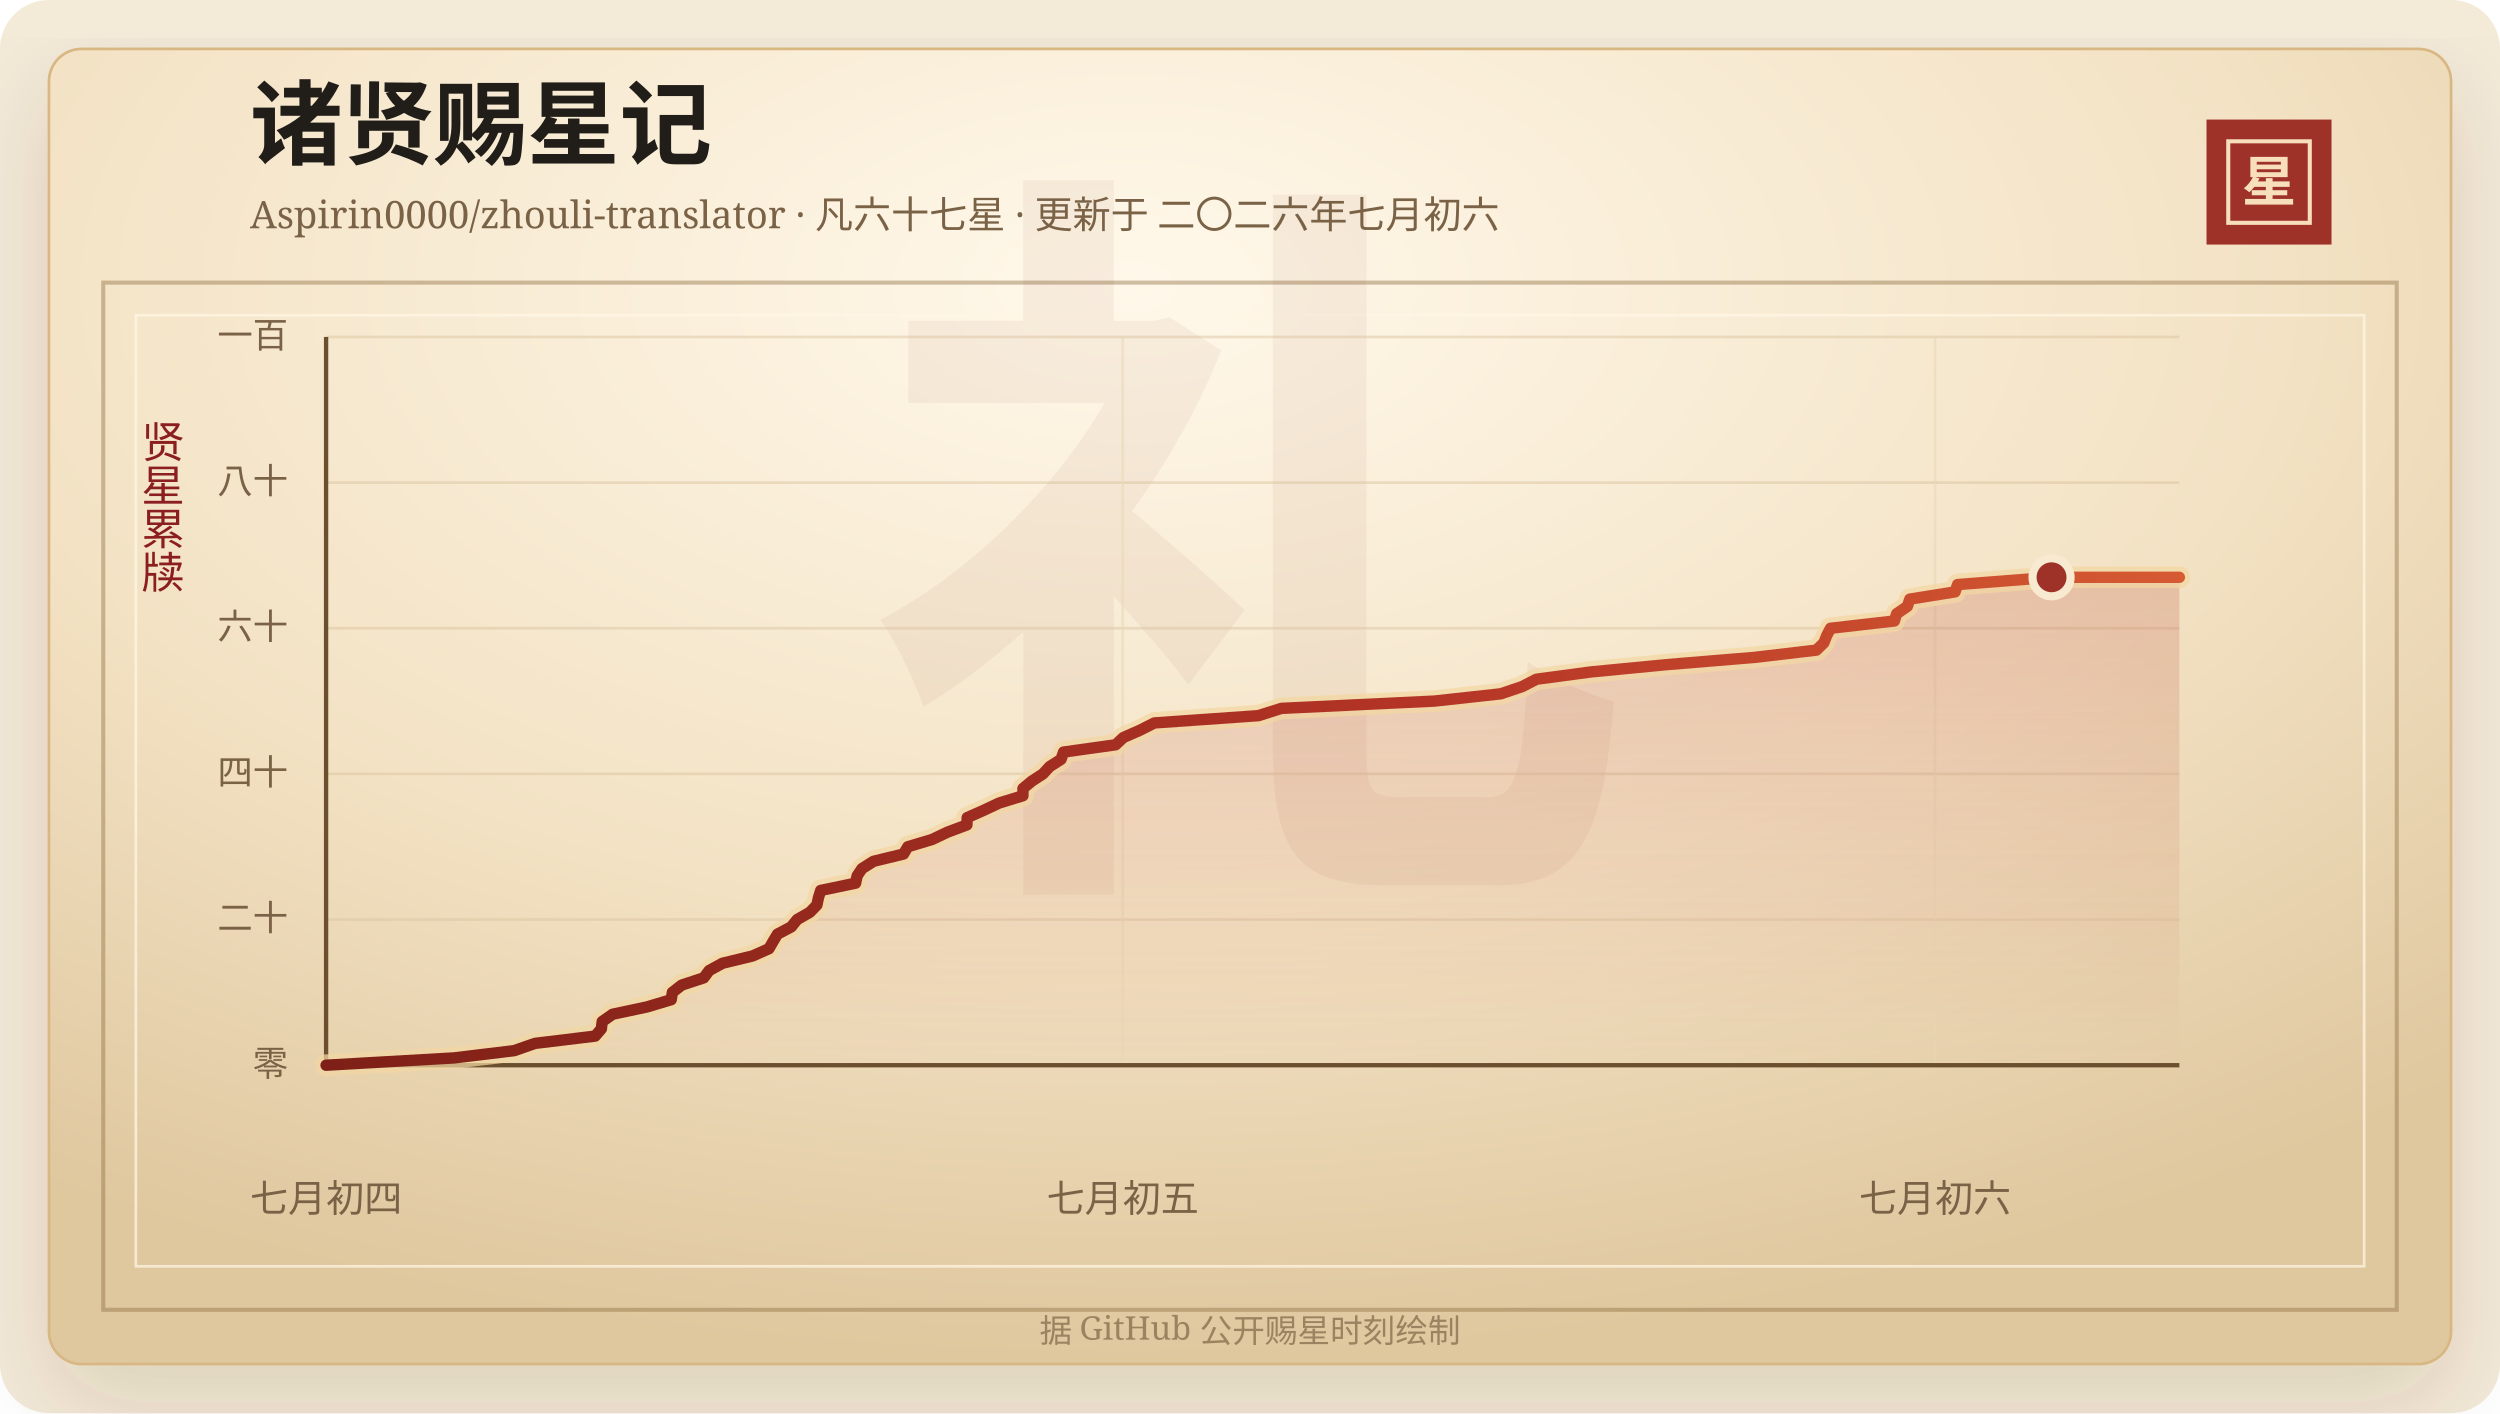
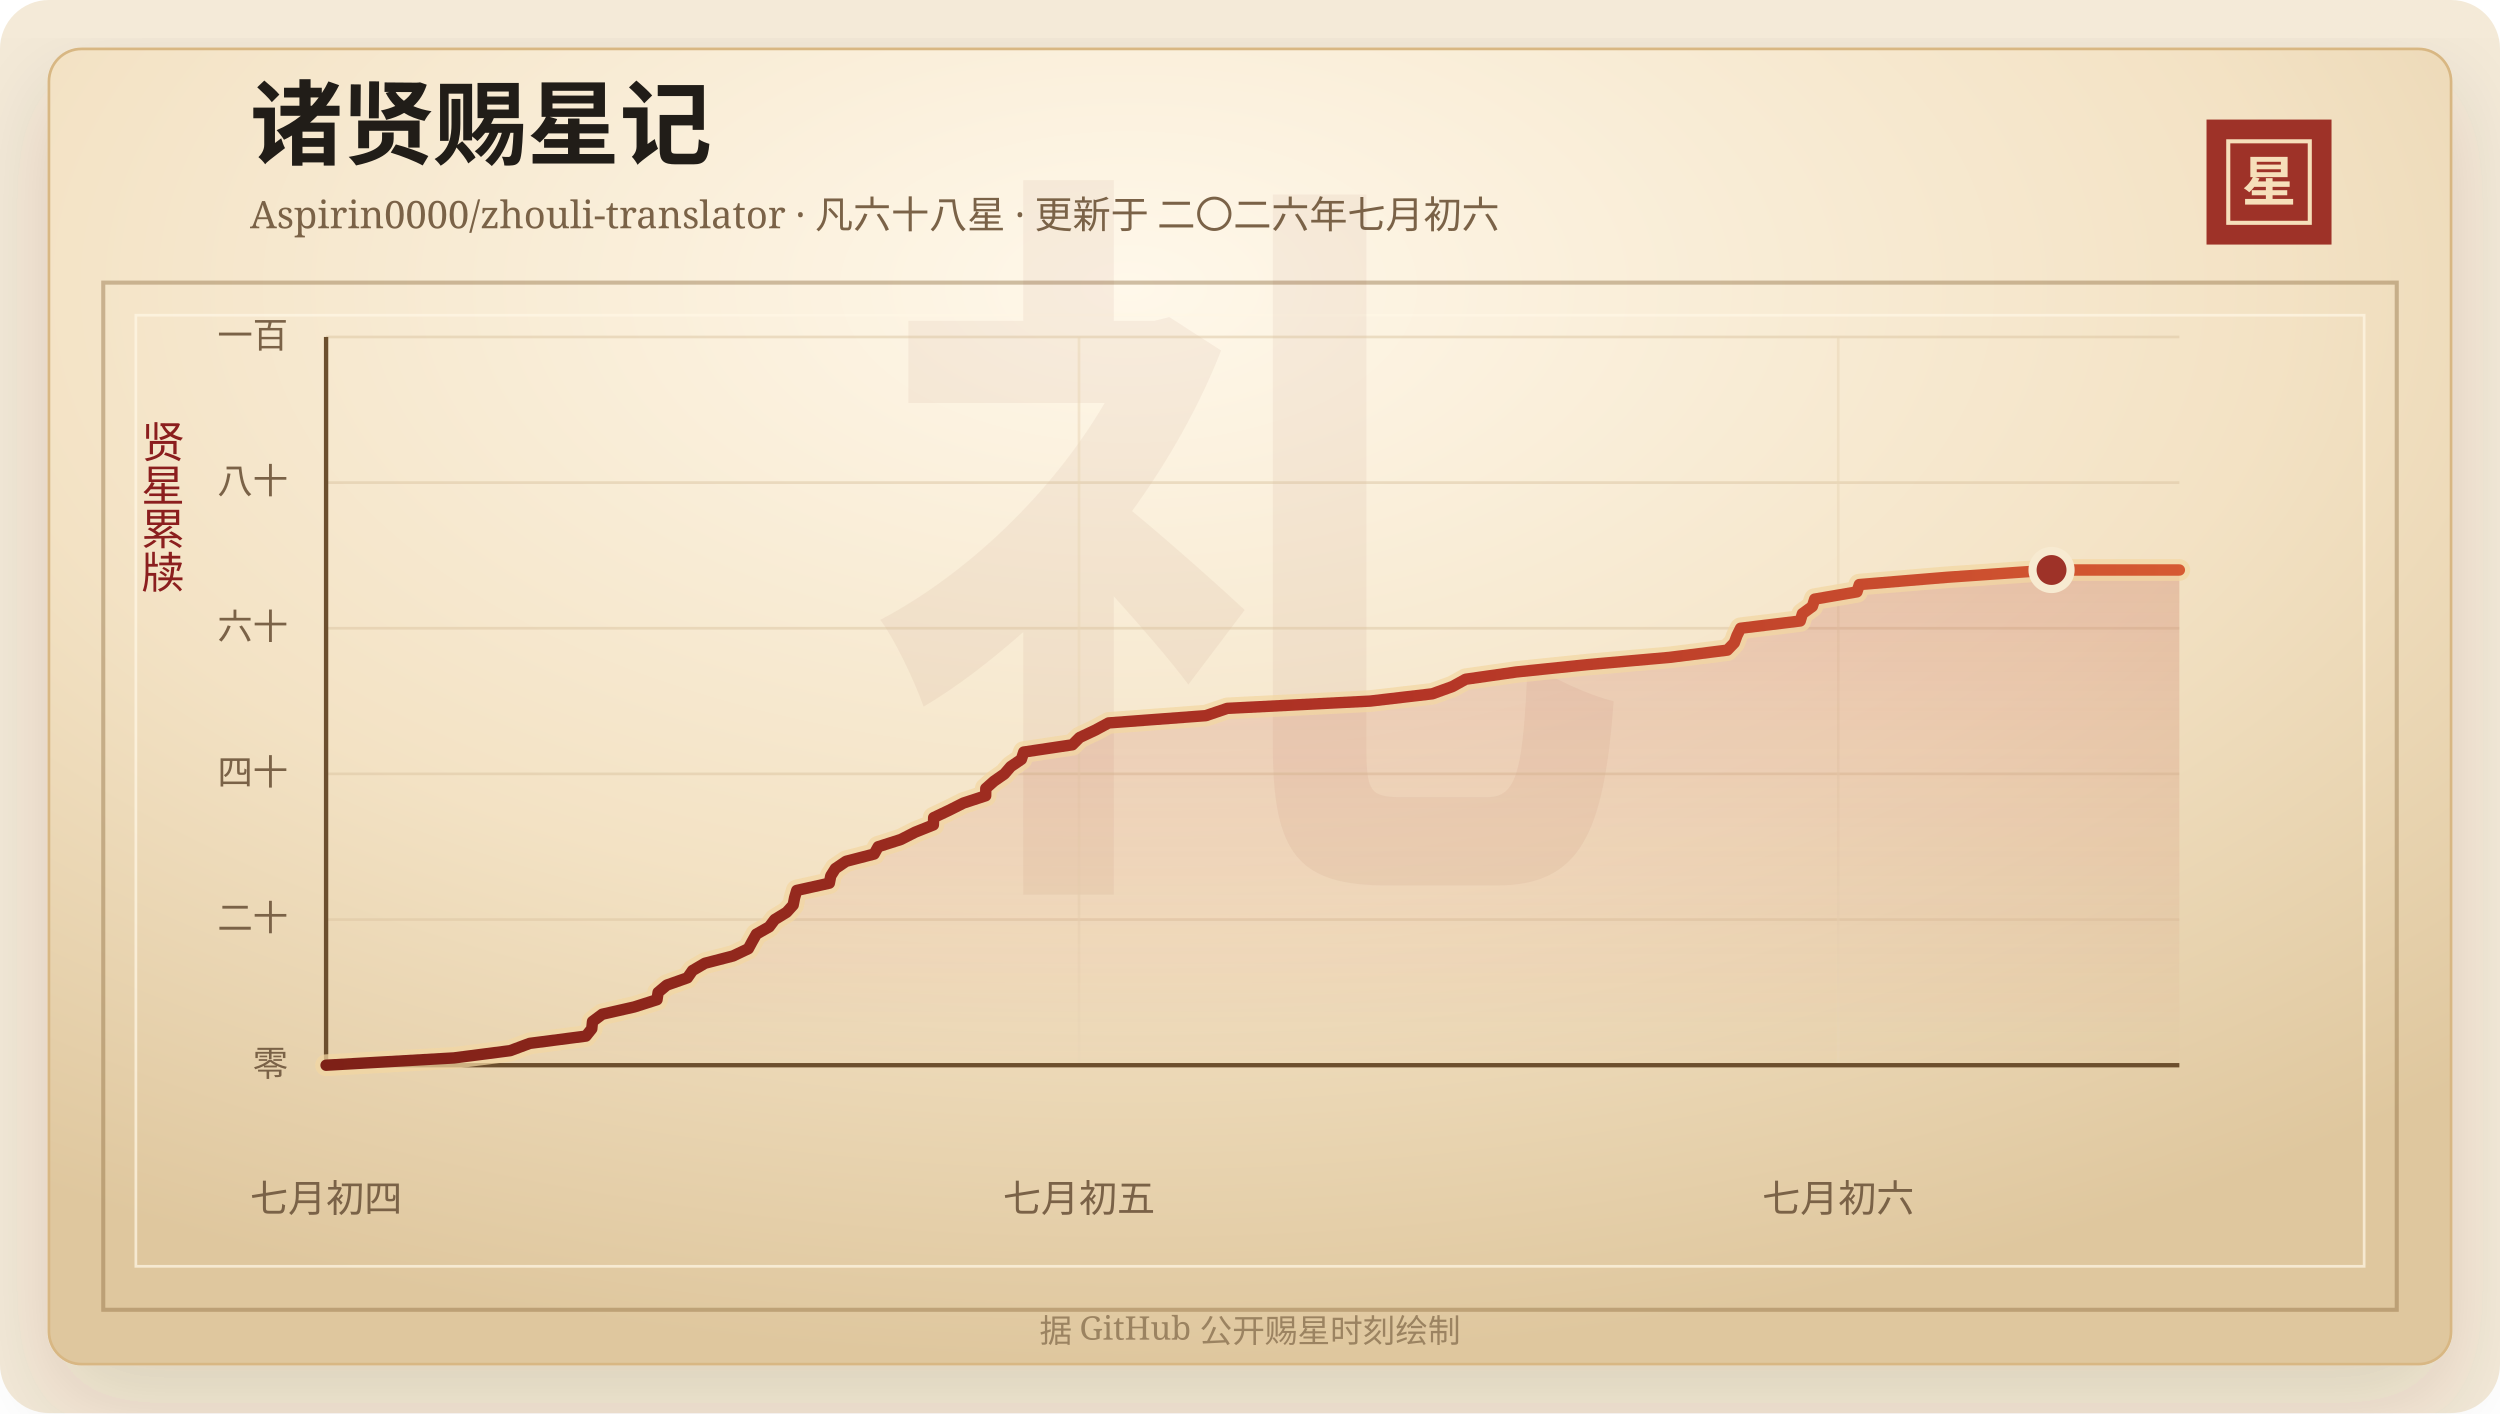
<svg xmlns="http://www.w3.org/2000/svg" width="920" height="520" viewBox="0 0 920 520" role="img" aria-labelledby="title desc">
  <defs>
    <linearGradient id="line" x1="0" x2="1" y1="0" y2="0">
      <stop offset="0%" stop-color="#7d2017" />
      <stop offset="58%" stop-color="#b33426" />
      <stop offset="100%" stop-color="#d65a32" />
    </linearGradient>
    <linearGradient id="area" x1="0" x2="0" y1="0" y2="1">
      <stop offset="0%" stop-color="#b33426" stop-opacity="0.2" />
      <stop offset="100%" stop-color="#b33426" stop-opacity="0" />
    </linearGradient>
    <radialGradient id="paper" cx="45%" cy="18%" r="82%">
      <stop offset="0%" stop-color="#fff8ea" />
      <stop offset="58%" stop-color="#f3e2c4" />
      <stop offset="100%" stop-color="#dfc79e" />
    </radialGradient>
    <filter id="shadow" x="-20%" y="-20%" width="140%" height="140%">
      <feDropShadow dx="0" dy="14" stdDeviation="18" flood-color="#3b2a20" flood-opacity="0.14" />
    </filter>
  </defs>
  <rect width="920" height="520" rx="18" fill="#f4ead8" />
  <rect x="18" y="18" width="884" height="484" rx="12" fill="url(#paper)" stroke="#d8b783" filter="url(#shadow)" />
  <rect x="38" y="104" width="844" height="378" fill="none" stroke="#8c6b3f" stroke-opacity="0.42" stroke-width="1.5" />
  <rect x="50" y="116" width="820" height="350" fill="none" stroke="#fff7e5" stroke-opacity="0.72" />
  <text x="460" y="304" text-anchor="middle" fill="#8c342a" fill-opacity="0.06" font-family="Songti SC, STSong, SimSun, serif" font-size="280" font-weight="700">礼</text>
  <text x="92" y="58" fill="#211d18" font-family="Songti SC, STSong, SimSun, serif" font-size="34" font-weight="700">诸贤赐星记</text>
-   <text x="92" y="84" fill="#7a6247" font-family="Songti SC, STSong, SimSun, serif" font-size="14.0">Aspirin0000/zhouli-translator · 凡六十七星 · 更新于 二〇二六年七月初六</text>
+   <text x="92" y="84" fill="#7a6247" font-family="Songti SC, STSong, SimSun, serif" font-size="14.0">Aspirin0000/zhouli-translator · 凡六十八星 · 更新于 二〇二六年七月初六</text>
  <rect x="812" y="44" width="46" height="46" fill="#9e3228" />
  <rect x="820" y="52" width="30" height="30" fill="none" stroke="#f6dfba" stroke-width="1.5" />
  <text x="835" y="74" text-anchor="middle" fill="#f6dfba" font-family="Songti SC, STSong, SimSun, serif" font-size="20" font-weight="700">星</text>
  <text x="60" y="166" text-anchor="middle" fill="#8b1e1e" font-family="Songti SC, STSong, SimSun, serif" font-size="16" writing-mode="vertical-rl">贤星累牍</text>
  <line x1="120" y1="392.00" x2="802" y2="392.00" stroke="#d9c29e" stroke-opacity="0.48" />
  <text x="106" y="396.00" text-anchor="end" fill="#7a6247" font-family="Songti SC, STSong, SimSun, serif" font-size="13">零</text>
  <line x1="120" y1="338.40" x2="802" y2="338.40" stroke="#d9c29e" stroke-opacity="0.48" />
  <text x="106" y="342.40" text-anchor="end" fill="#7a6247" font-family="Songti SC, STSong, SimSun, serif" font-size="13">二十</text>
  <line x1="120" y1="284.80" x2="802" y2="284.80" stroke="#d9c29e" stroke-opacity="0.48" />
  <text x="106" y="288.80" text-anchor="end" fill="#7a6247" font-family="Songti SC, STSong, SimSun, serif" font-size="13">四十</text>
  <line x1="120" y1="231.20" x2="802" y2="231.20" stroke="#d9c29e" stroke-opacity="0.48" />
  <text x="106" y="235.20" text-anchor="end" fill="#7a6247" font-family="Songti SC, STSong, SimSun, serif" font-size="13">六十</text>
  <line x1="120" y1="177.60" x2="802" y2="177.60" stroke="#d9c29e" stroke-opacity="0.48" />
  <text x="106" y="181.60" text-anchor="end" fill="#7a6247" font-family="Songti SC, STSong, SimSun, serif" font-size="13">八十</text>
  <line x1="120" y1="124.00" x2="802" y2="124.00" stroke="#d9c29e" stroke-opacity="0.48" />
  <text x="106" y="128.00" text-anchor="end" fill="#7a6247" font-family="Songti SC, STSong, SimSun, serif" font-size="13">一百</text>
  <line x1="120.00" y1="124" x2="120.00" y2="392" stroke="#ead6b7" stroke-opacity="0.54" />
  <text x="120.00" y="446" text-anchor="middle" fill="#7a6247" font-family="Songti SC, STSong, SimSun, serif" font-size="14">七月初四</text>
-   <line x1="413.16" y1="124" x2="413.16" y2="392" stroke="#ead6b7" stroke-opacity="0.54" />
-   <text x="413.16" y="446" text-anchor="middle" fill="#7a6247" font-family="Songti SC, STSong, SimSun, serif" font-size="14">七月初五</text>
-   <line x1="712.10" y1="124" x2="712.10" y2="392" stroke="#ead6b7" stroke-opacity="0.54" />
-   <text x="712.10" y="446" text-anchor="middle" fill="#7a6247" font-family="Songti SC, STSong, SimSun, serif" font-size="14">七月初六</text>
+   <line x1="397.07" y1="124" x2="397.07" y2="392" stroke="#ead6b7" stroke-opacity="0.54" />
+   <text x="397.07" y="446" text-anchor="middle" fill="#7a6247" font-family="Songti SC, STSong, SimSun, serif" font-size="14">七月初五</text>
+   <line x1="676.47" y1="124" x2="676.47" y2="392" stroke="#ead6b7" stroke-opacity="0.54" />
+   <text x="676.47" y="446" text-anchor="middle" fill="#7a6247" font-family="Songti SC, STSong, SimSun, serif" font-size="14">七月初六</text>
  <line x1="120" y1="392" x2="802" y2="392" stroke="#6c4f2e" stroke-width="1.6" />
  <line x1="120" y1="124" x2="120" y2="392" stroke="#6c4f2e" stroke-width="1.6" />
-   <polygon points="120.00,392.00 120.00,392.00 167.03,389.32 189.21,386.64 196.89,383.96 219.02,381.28 221.31,378.60 221.61,375.92 225.45,373.24 238.04,370.56 247.01,367.88 247.43,365.20 250.85,362.52 258.98,359.84 260.98,357.16 265.87,354.48 276.93,351.80 282.96,349.12 284.51,346.44 286.12,343.76 291.19,341.08 293.34,338.40 298.03,335.72 300.63,333.04 301.18,330.36 302.02,327.68 314.86,325.00 315.42,322.32 317.22,319.64 321.45,316.96 332.49,314.28 334.09,311.60 343.03,308.92 348.66,306.24 355.82,303.56 355.93,300.88 361.99,298.20 367.68,295.52 376.42,292.84 376.46,290.16 379.68,287.48 383.80,284.80 386.26,282.12 390.46,279.44 391.39,276.76 410.55,274.08 413.40,271.40 419.51,268.72 424.82,266.04 463.10,263.36 471.54,260.68 527.82,258.00 552.28,255.32 560.21,252.64 565.38,249.96 585.40,247.28 613.14,244.60 645.63,241.92 668.43,239.24 671.18,236.56 672.23,233.88 673.65,231.20 697.13,228.52 697.98,225.84 701.90,223.16 702.82,220.48 719.47,217.80 720.40,215.12 754.97,212.44 802.00,212.44 802.00,392.00" fill="url(#area)" />
-   <polyline points="120.00,392.00 167.03,389.32 189.21,386.64 196.89,383.96 219.02,381.28 221.31,378.60 221.61,375.92 225.45,373.24 238.04,370.56 247.01,367.88 247.43,365.20 250.85,362.52 258.98,359.84 260.98,357.16 265.87,354.48 276.93,351.80 282.96,349.12 284.51,346.44 286.12,343.76 291.19,341.08 293.34,338.40 298.03,335.72 300.63,333.04 301.18,330.36 302.02,327.68 314.86,325.00 315.42,322.32 317.22,319.64 321.45,316.96 332.49,314.28 334.09,311.60 343.03,308.92 348.66,306.24 355.82,303.56 355.93,300.88 361.99,298.20 367.68,295.52 376.42,292.84 376.46,290.16 379.68,287.48 383.80,284.80 386.26,282.12 390.46,279.44 391.39,276.76 410.55,274.08 413.40,271.40 419.51,268.72 424.82,266.04 463.10,263.36 471.54,260.68 527.82,258.00 552.28,255.32 560.21,252.64 565.38,249.96 585.40,247.28 613.14,244.60 645.63,241.92 668.43,239.24 671.18,236.56 672.23,233.88 673.65,231.20 697.13,228.52 697.98,225.84 701.90,223.16 702.82,220.48 719.47,217.80 720.40,215.12 754.97,212.44 802.00,212.44" fill="none" stroke="#f3d7a2" stroke-width="8" stroke-linecap="round" stroke-linejoin="round" opacity="0.72" />
-   <polyline points="120.00,392.00 167.03,389.32 189.21,386.64 196.89,383.96 219.02,381.28 221.31,378.60 221.61,375.92 225.45,373.24 238.04,370.56 247.01,367.88 247.43,365.20 250.85,362.52 258.98,359.84 260.98,357.16 265.87,354.48 276.93,351.80 282.96,349.12 284.51,346.44 286.12,343.76 291.19,341.08 293.34,338.40 298.03,335.72 300.63,333.04 301.18,330.36 302.02,327.68 314.86,325.00 315.42,322.32 317.22,319.64 321.45,316.96 332.49,314.28 334.09,311.60 343.03,308.92 348.66,306.24 355.82,303.56 355.93,300.88 361.99,298.20 367.68,295.52 376.42,292.84 376.46,290.16 379.68,287.48 383.80,284.80 386.26,282.12 390.46,279.44 391.39,276.76 410.55,274.08 413.40,271.40 419.51,268.72 424.82,266.04 463.10,263.36 471.54,260.68 527.82,258.00 552.28,255.32 560.21,252.64 565.38,249.96 585.40,247.28 613.14,244.60 645.63,241.92 668.43,239.24 671.18,236.56 672.23,233.88 673.65,231.20 697.13,228.52 697.98,225.84 701.90,223.16 702.82,220.48 719.47,217.80 720.40,215.12 754.97,212.44 802.00,212.44" fill="none" stroke="url(#line)" stroke-width="4.2" stroke-linecap="round" stroke-linejoin="round" />
-   <circle cx="754.97" cy="212.44" r="7" fill="#9e3228" stroke="#f7ead1" stroke-width="3" />
+   <polygon points="120.00,392.00 120.00,392.00 167.03,389.32 187.76,386.64 194.94,383.96 215.62,381.28 217.77,378.60 218.04,375.92 221.63,373.24 233.40,370.56 241.78,367.88 242.18,365.20 245.37,362.52 252.97,359.84 254.84,357.16 259.41,354.48 269.75,351.80 275.38,349.12 276.83,346.44 278.34,343.76 283.07,341.08 285.09,338.40 289.47,335.72 291.89,333.04 292.41,330.36 293.20,327.68 305.20,325.00 305.72,322.32 307.41,319.64 311.36,316.96 321.68,314.28 323.17,311.60 331.53,308.92 336.79,306.24 343.48,303.56 343.59,300.88 349.24,298.20 354.56,295.52 362.73,292.84 362.77,290.16 365.78,287.48 369.63,284.80 371.93,282.12 375.86,279.44 376.73,276.76 394.63,274.08 397.30,271.40 403.00,268.72 407.97,266.04 443.75,263.36 451.64,260.68 504.24,258.00 527.09,255.32 534.51,252.64 539.35,249.96 558.06,247.28 583.98,244.60 614.35,241.92 635.66,239.24 638.23,236.56 639.21,233.88 640.53,231.20 662.48,228.52 663.28,225.84 666.94,223.16 667.80,220.48 683.36,217.80 684.23,215.12 716.54,212.44 754.97,209.76 802.00,209.76 802.00,392.00" fill="url(#area)" />
+   <polyline points="120.00,392.00 167.03,389.32 187.76,386.64 194.94,383.96 215.62,381.28 217.77,378.60 218.04,375.92 221.63,373.24 233.40,370.56 241.78,367.88 242.18,365.20 245.37,362.52 252.97,359.84 254.84,357.16 259.41,354.48 269.75,351.80 275.38,349.12 276.83,346.44 278.34,343.76 283.07,341.08 285.09,338.40 289.47,335.72 291.89,333.04 292.41,330.36 293.20,327.68 305.20,325.00 305.72,322.32 307.41,319.64 311.36,316.96 321.68,314.28 323.17,311.60 331.53,308.92 336.79,306.24 343.48,303.56 343.59,300.88 349.24,298.20 354.56,295.52 362.73,292.84 362.77,290.16 365.78,287.48 369.63,284.80 371.93,282.12 375.86,279.44 376.73,276.76 394.63,274.08 397.30,271.40 403.00,268.72 407.97,266.04 443.75,263.36 451.64,260.68 504.24,258.00 527.09,255.32 534.51,252.64 539.35,249.96 558.06,247.28 583.98,244.60 614.35,241.92 635.66,239.24 638.23,236.56 639.21,233.88 640.53,231.20 662.48,228.52 663.28,225.84 666.94,223.16 667.80,220.48 683.36,217.80 684.23,215.12 716.54,212.44 754.97,209.76 802.00,209.76" fill="none" stroke="#f3d7a2" stroke-width="8" stroke-linecap="round" stroke-linejoin="round" opacity="0.72" />
+   <polyline points="120.00,392.00 167.03,389.32 187.76,386.64 194.94,383.96 215.62,381.28 217.77,378.60 218.04,375.92 221.63,373.24 233.40,370.56 241.78,367.88 242.18,365.20 245.37,362.52 252.97,359.84 254.84,357.16 259.41,354.48 269.75,351.80 275.38,349.12 276.83,346.44 278.34,343.76 283.07,341.08 285.09,338.40 289.47,335.72 291.89,333.04 292.41,330.36 293.20,327.68 305.20,325.00 305.72,322.32 307.41,319.64 311.36,316.96 321.68,314.28 323.17,311.60 331.53,308.92 336.79,306.24 343.48,303.56 343.59,300.88 349.24,298.20 354.56,295.52 362.73,292.84 362.77,290.16 365.78,287.48 369.63,284.80 371.93,282.12 375.86,279.44 376.73,276.76 394.63,274.08 397.30,271.40 403.00,268.72 407.97,266.04 443.75,263.36 451.64,260.68 504.24,258.00 527.09,255.32 534.51,252.64 539.35,249.96 558.06,247.28 583.98,244.60 614.35,241.92 635.66,239.24 638.23,236.56 639.21,233.88 640.53,231.20 662.48,228.52 663.28,225.84 666.94,223.16 667.80,220.48 683.36,217.80 684.23,215.12 716.54,212.44 754.97,209.76 802.00,209.76" fill="none" stroke="url(#line)" stroke-width="4.2" stroke-linecap="round" stroke-linejoin="round" />
+   <circle cx="754.97" cy="209.76" r="7" fill="#9e3228" stroke="#f7ead1" stroke-width="3" />
  <text x="460" y="494" text-anchor="middle" fill="#9b8361" font-family="Songti SC, STSong, SimSun, serif" font-size="12">据 GitHub 公开赐星时刻绘制</text>
</svg>
